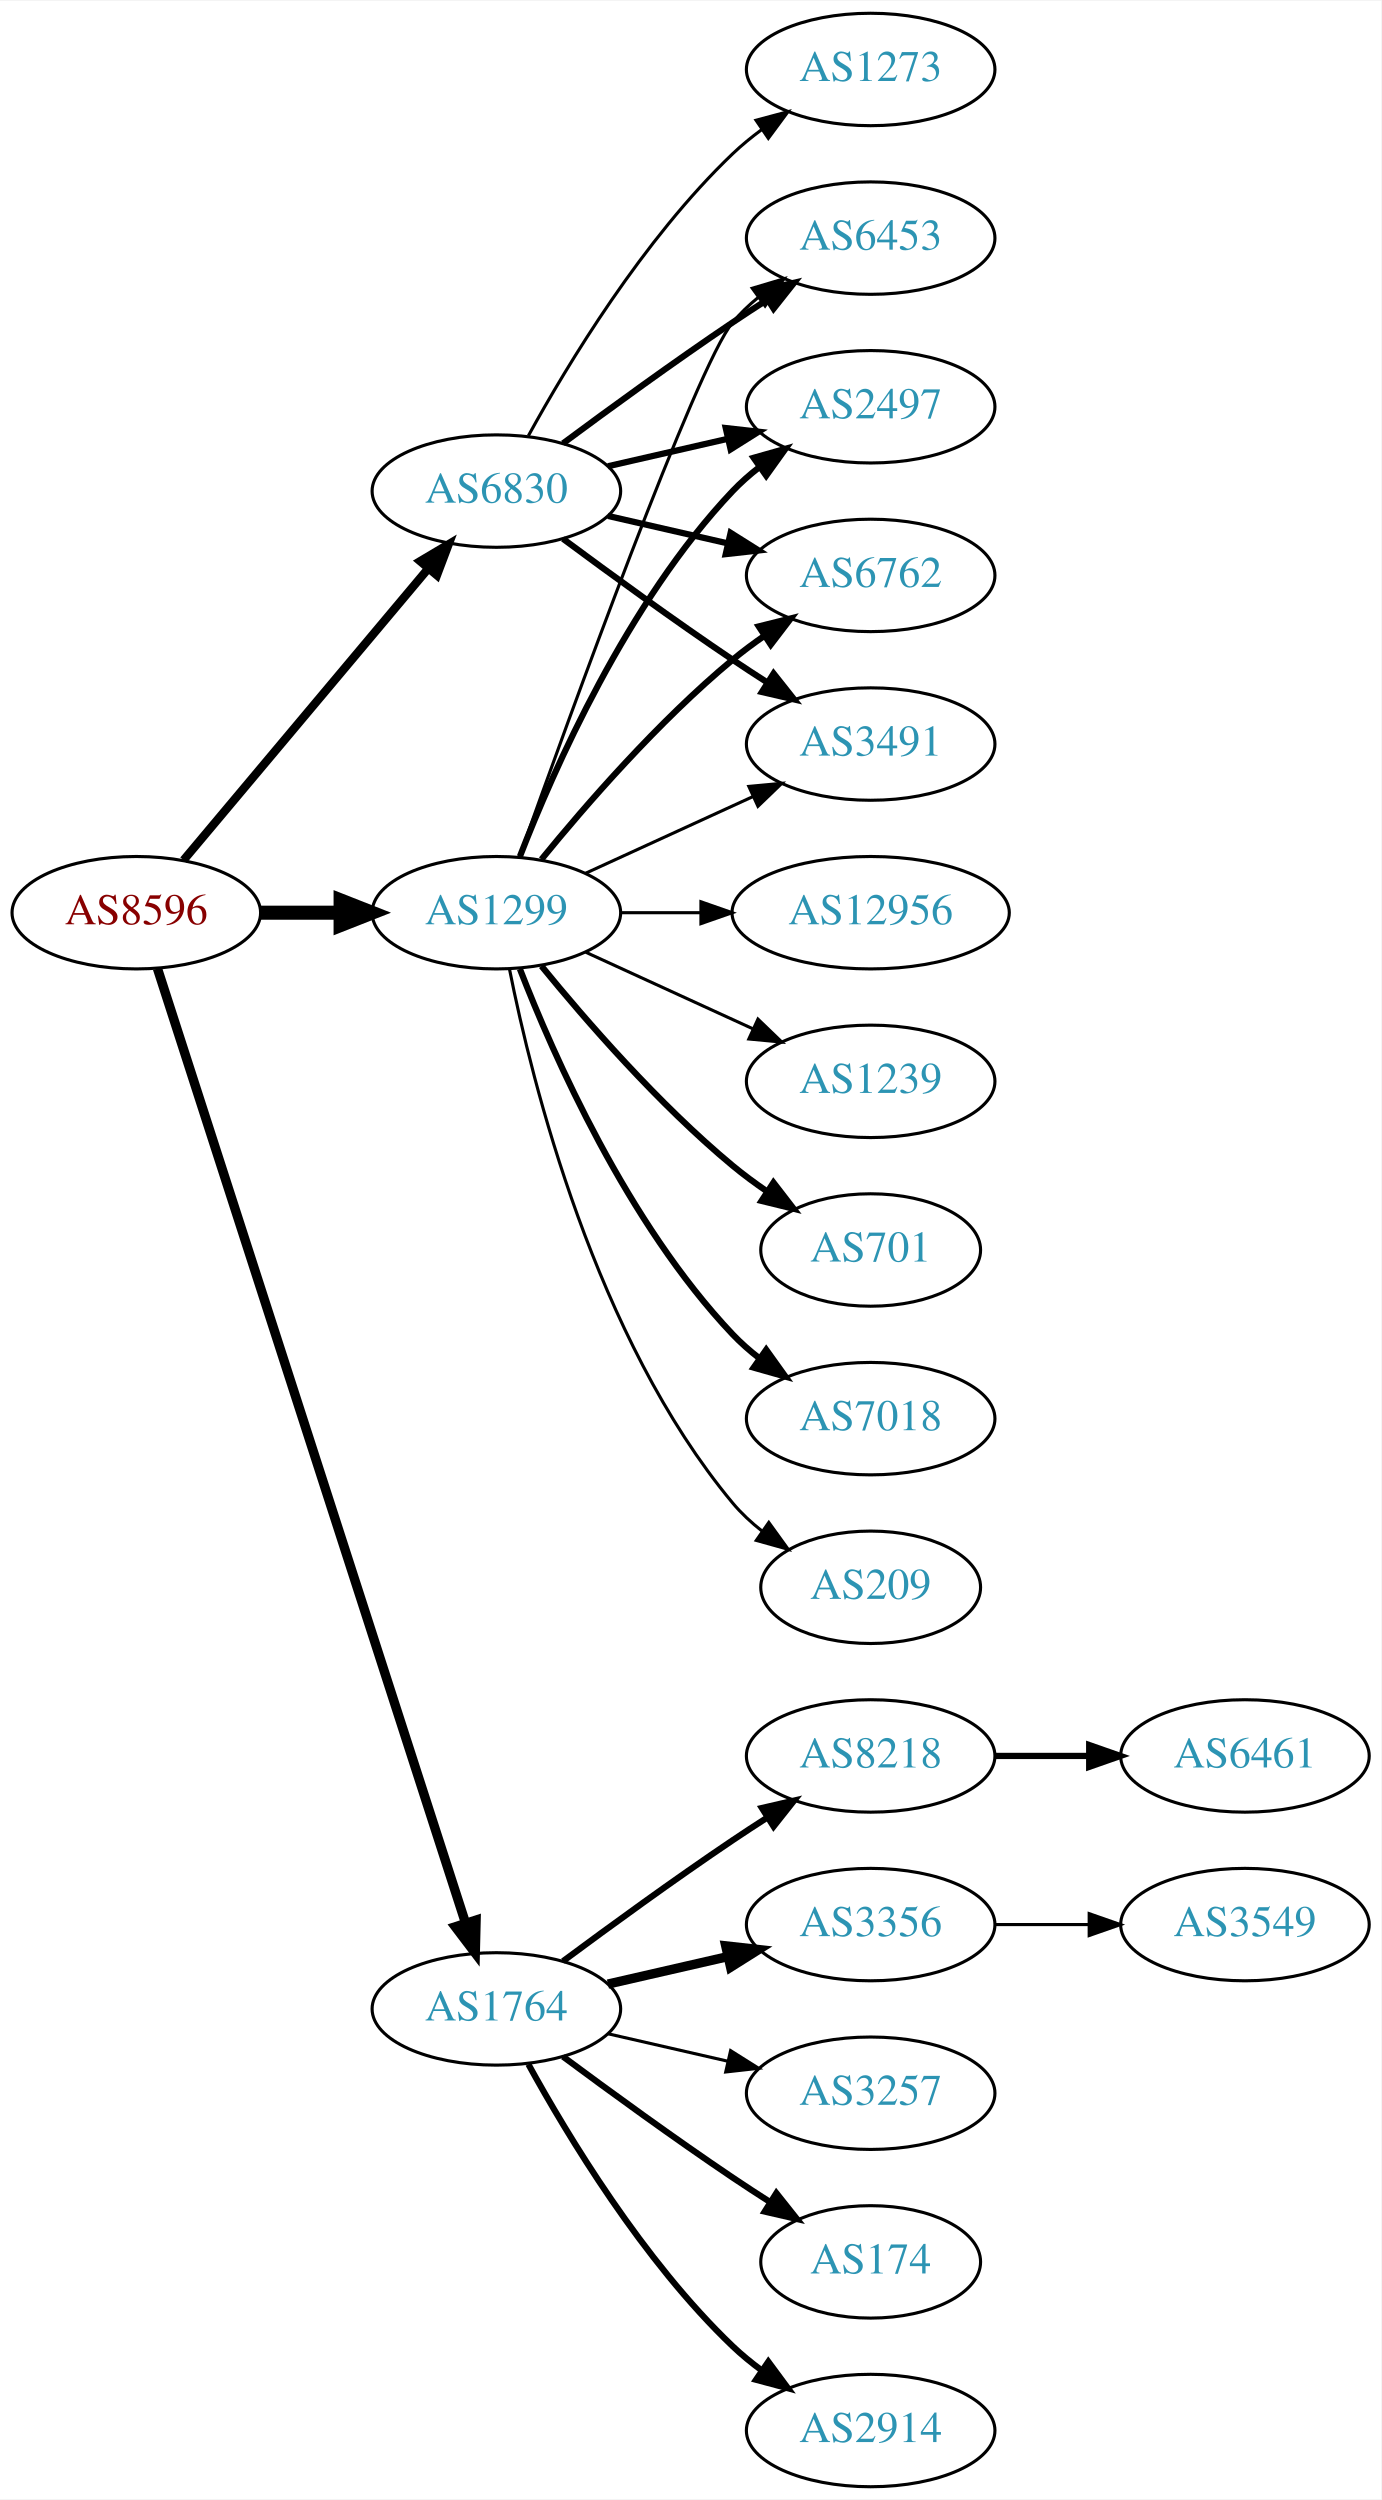
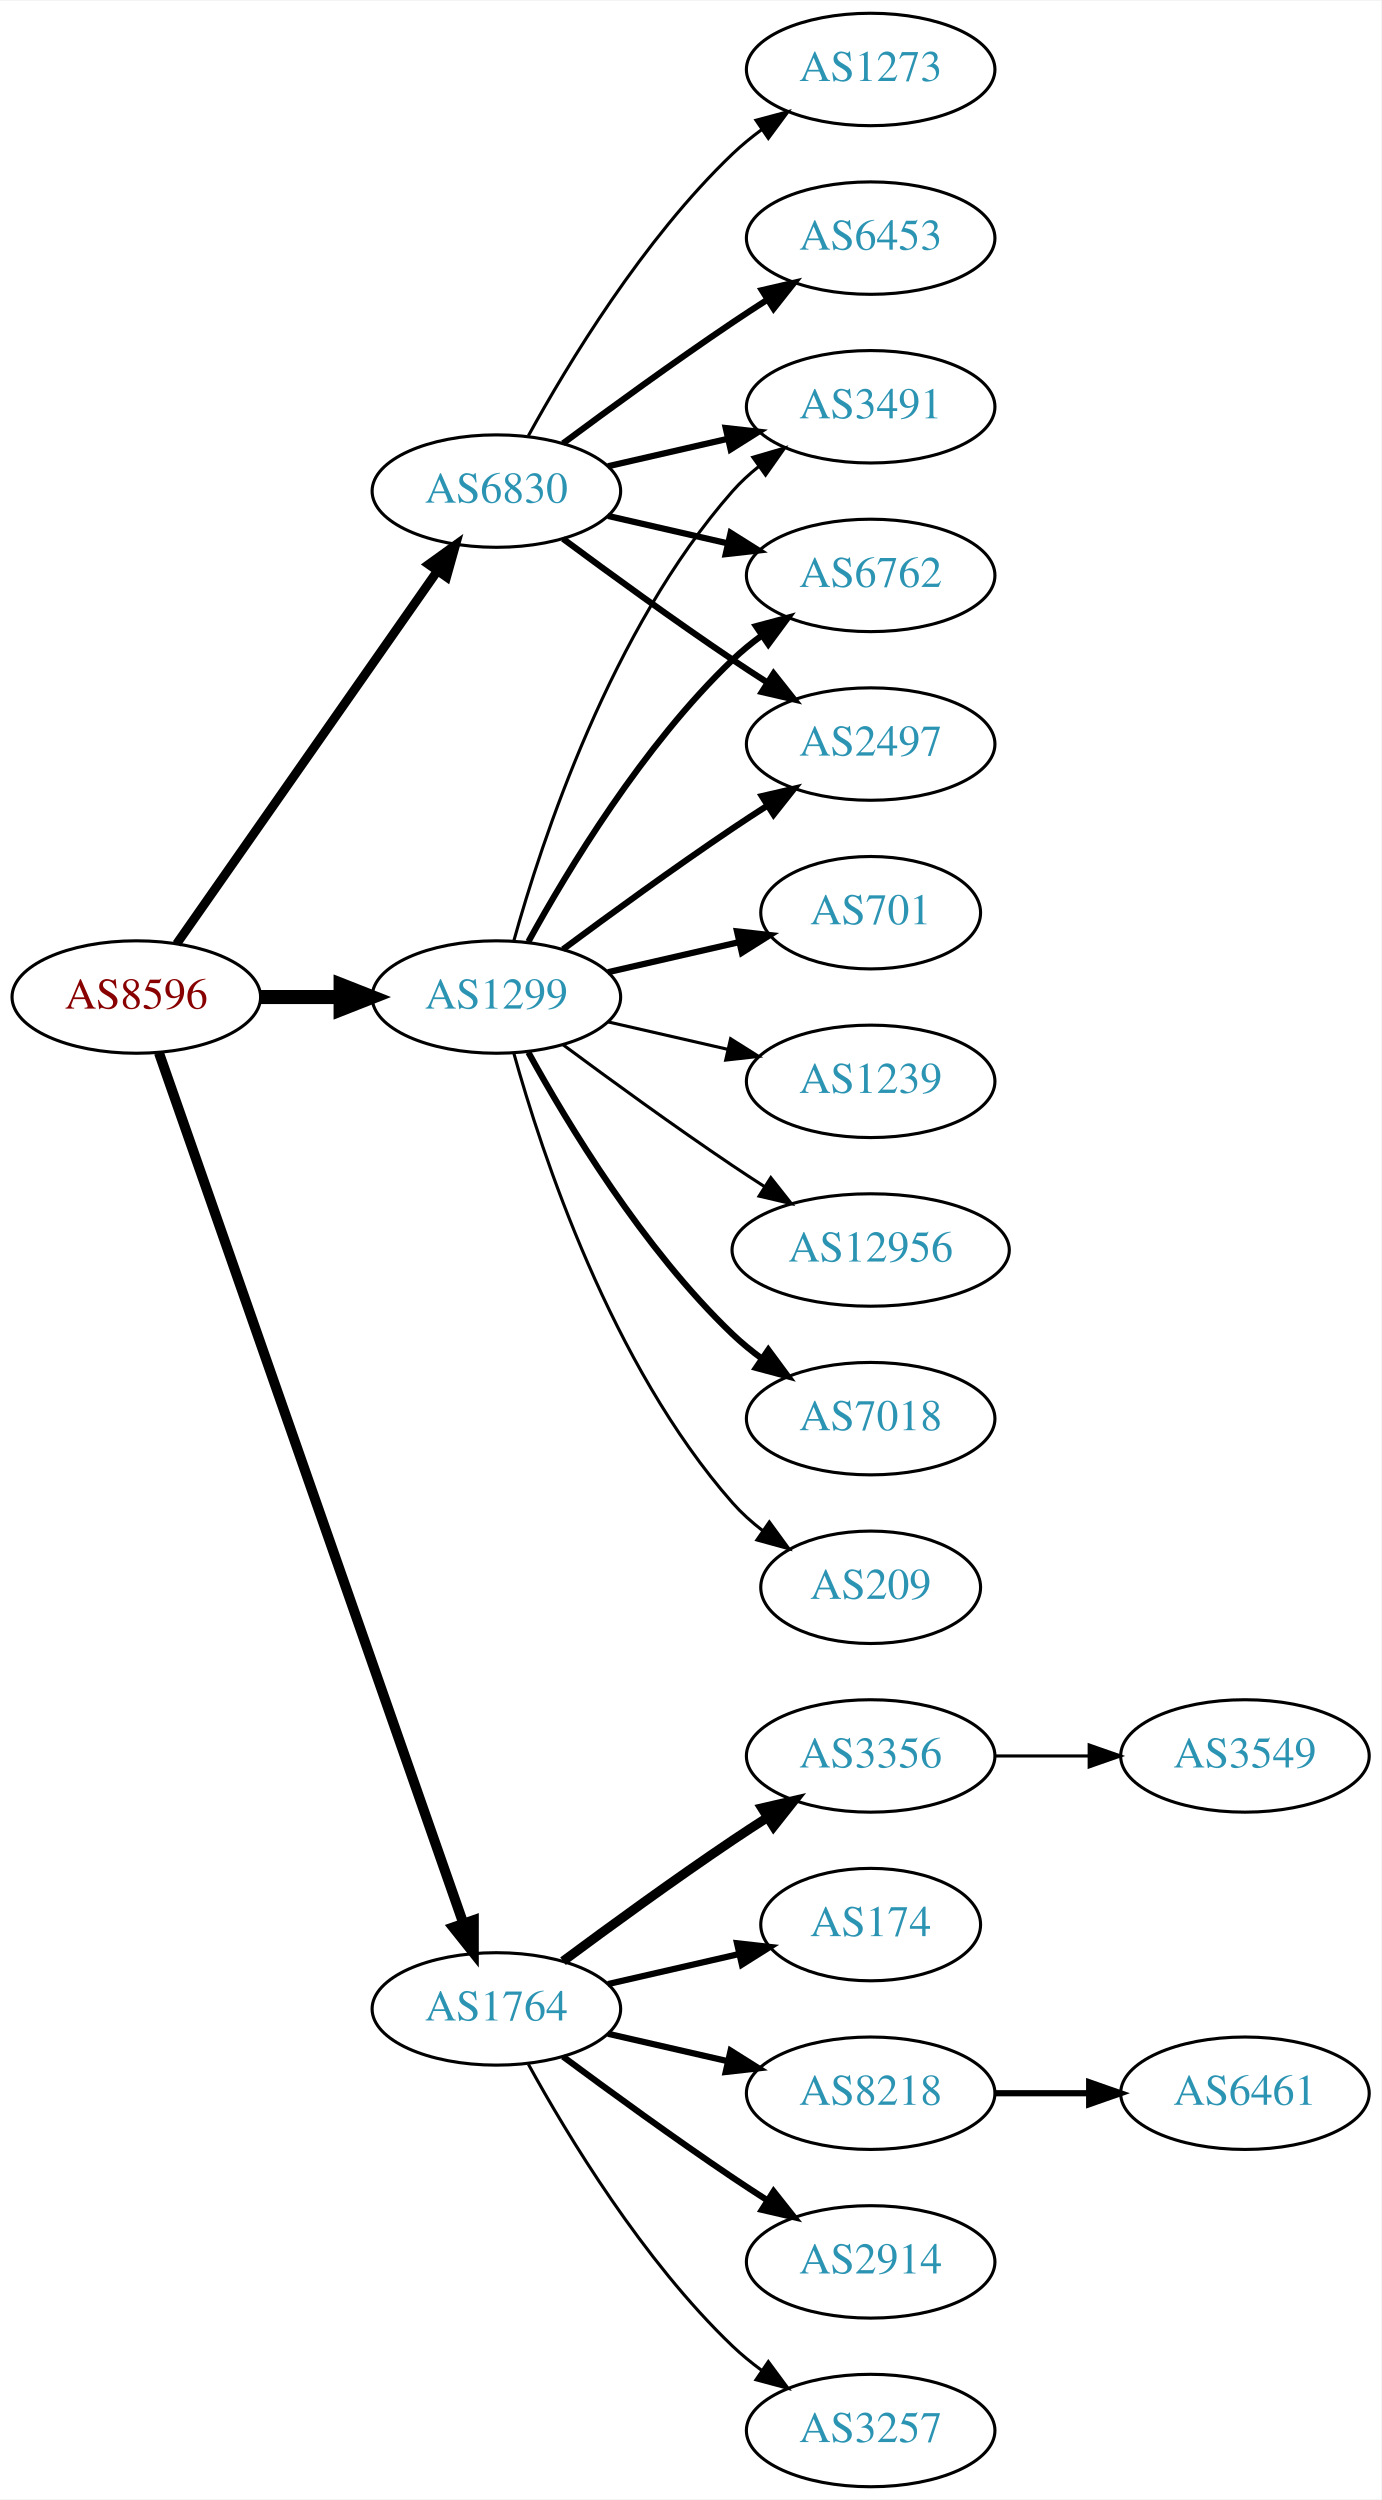
<svg xmlns="http://www.w3.org/2000/svg" xmlns:xlink="http://www.w3.org/1999/xlink" width="442pt" height="800pt" viewBox="0.00 0.00 442.27 800.00">
  <g id="graph0" class="graph" transform="scale(1 1) rotate(0) translate(4 796)">
    <polygon fill="white" stroke="none" points="-4,4 -4,-796 438.271,-796 438.271,4 -4,4" />
    <g id="node1" class="node">
      <g id="a_node1">
        <a xlink:href="/asn/8596" xlink:title="AS8596 ~ hotze.com GmbH [AT]">
-           <ellipse fill="#ffffff" stroke="black" cx="39.647" cy="-504" rx="39.794" ry="18" />
-           <text text-anchor="middle" x="39.647" y="-500.3" font-family="Times,serif" font-size="14.00" fill="#880000">AS8596</text>
+           <ellipse fill="#ffffff" stroke="black" cx="39.647" cy="-477" rx="39.794" ry="18" />
+           <text text-anchor="middle" x="39.647" y="-473.3" font-family="Times,serif" font-size="14.00" fill="#880000">AS8596</text>
        </a>
      </g>
    </g>
    <g id="node2" class="node">
      <g id="a_node2">
        <a xlink:href="/asn/1299" xlink:title="AS1299 ~ Telia Carrier [EU]">
-           <ellipse fill="#ffffff" stroke="black" cx="154.939" cy="-504" rx="39.794" ry="18" />
-           <text text-anchor="middle" x="154.939" y="-500.3" font-family="Times,serif" font-size="14.00" fill="#2c94b3">AS1299</text>
+           <ellipse fill="#ffffff" stroke="black" cx="154.939" cy="-477" rx="39.794" ry="18" />
+           <text text-anchor="middle" x="154.939" y="-473.3" font-family="Times,serif" font-size="14.00" fill="#2c94b3">AS1299</text>
        </a>
      </g>
    </g>
    <g id="edge1" class="edge">
-       <path fill="none" stroke="black" stroke-width="4.5" d="M79.319,-504C87.522,-504 96.286,-504 104.818,-504" />
-       <polygon fill="black" stroke="black" stroke-width="4.5" points="105.057,-507.938 115.057,-504 105.057,-500.063 105.057,-507.938" />
+       <path fill="none" stroke="black" stroke-width="4.5" d="M79.319,-477C87.522,-477 96.286,-477 104.818,-477" />
+       <polygon fill="black" stroke="black" stroke-width="4.5" points="105.057,-480.938 115.057,-477 105.057,-473.063 105.057,-480.938" />
    </g>
    <g id="node3" class="node">
      <g id="a_node3">
        <a xlink:href="/asn/1764" xlink:title="AS1764 ~ NEXTLAYER-AS [AT]">
          <ellipse fill="#ffffff" stroke="black" cx="154.939" cy="-153" rx="39.794" ry="18" />
          <text text-anchor="middle" x="154.939" y="-149.3" font-family="Times,serif" font-size="14.00" fill="#2c94b3">AS1764</text>
        </a>
      </g>
    </g>
    <g id="edge2" class="edge">
-       <path fill="none" stroke="black" stroke-width="3" d="M46.42,-486.111C64.906,-428.84 122.721,-249.721 145.032,-180.597" />
-       <polygon fill="black" stroke="black" stroke-width="3" points="148.436,-181.444 148.177,-170.853 141.775,-179.294 148.436,-181.444" />
+       <path fill="none" stroke="black" stroke-width="3.214" d="M46.899,-459.119C65.701,-405.349 121.815,-244.871 144.383,-180.33" />
+       <polygon fill="black" stroke="black" stroke-width="3.214" points="147.709,-181.421 147.706,-170.826 141.102,-179.11 147.709,-181.421" />
    </g>
    <g id="node4" class="node">
      <g id="a_node4">
        <a xlink:href="/asn/6830" xlink:title="AS6830 ~ LGI-UPC [AT]">
          <ellipse fill="#ffffff" stroke="black" cx="154.939" cy="-639" rx="39.794" ry="18" />
          <text text-anchor="middle" x="154.939" y="-635.3" font-family="Times,serif" font-size="14.00" fill="#2c94b3">AS6830</text>
        </a>
      </g>
    </g>
    <g id="edge3" class="edge">
-       <path fill="none" stroke="black" stroke-width="2.7" d="M54.766,-520.825C74.441,-544.269 110.245,-586.934 133.023,-614.076" />
-       <polygon fill="black" stroke="black" stroke-width="2.7" points="130.533,-616.553 139.642,-621.963 135.895,-612.053 130.533,-616.553" />
+       <path fill="none" stroke="black" stroke-width="2.893" d="M52.557,-494.031C72.478,-522.517 112.668,-579.985 136.018,-613.374" />
+       <polygon fill="black" stroke="black" stroke-width="2.893" points="133.249,-615.521 141.848,-621.71 138.985,-611.509 133.249,-615.521" />
    </g>
    <g id="node5" class="node">
      <g id="a_node5">
        <a xlink:href="/asn/3491" xlink:title="AS3491 ~ PCCW Global, Inc. [US]">
-           <ellipse fill="#ffffff" stroke="black" cx="274.782" cy="-558" rx="39.794" ry="18" />
-           <text text-anchor="middle" x="274.782" y="-554.3" font-family="Times,serif" font-size="14.00" fill="#2c94b3">AS3491</text>
+           <ellipse fill="#ffffff" stroke="black" cx="274.782" cy="-666" rx="39.794" ry="18" />
+           <text text-anchor="middle" x="274.782" y="-662.3" font-family="Times,serif" font-size="14.00" fill="#2c94b3">AS3491</text>
        </a>
      </g>
    </g>
    <g id="edge4" class="edge">
-       <path fill="none" stroke="black" d="M183.568,-516.661C199.525,-523.973 219.796,-533.261 237.079,-541.181" />
-       <polygon fill="black" stroke="black" points="235.777,-544.435 246.326,-545.419 238.693,-538.071 235.777,-544.435" />
+       <path fill="none" stroke="black" d="M160.512,-494.946C169.418,-526.995 191.702,-594.842 230.586,-639 233.07,-641.821 235.92,-644.449 238.945,-646.871" />
+       <polygon fill="black" stroke="black" points="237.063,-649.828 247.234,-652.791 241.131,-644.131 237.063,-649.828" />
    </g>
    <g id="node6" class="node">
      <g id="a_node6">
-         <a xlink:href="/asn/12956" xlink:title="AS12956 ~ TELXIUS [ES]">
-           <ellipse fill="#ffffff" stroke="black" cx="274.782" cy="-504" rx="44.393" ry="18" />
-           <text text-anchor="middle" x="274.782" y="-500.3" font-family="Times,serif" font-size="14.00" fill="#2c94b3">AS12956</text>
+         <a xlink:href="/asn/701" xlink:title="AS701 ~ UUNET [US]">
+           <ellipse fill="#ffffff" stroke="black" cx="274.782" cy="-504" rx="35.194" ry="18" />
+           <text text-anchor="middle" x="274.782" y="-500.3" font-family="Times,serif" font-size="14.00" fill="#2c94b3">AS701</text>
        </a>
      </g>
    </g>
    <g id="edge5" class="edge">
-       <path fill="none" stroke="black" d="M194.852,-504C202.955,-504 211.63,-504 220.156,-504" />
-       <polygon fill="black" stroke="black" points="220.434,-507.5 230.434,-504 220.434,-500.5 220.434,-507.5" />
+       <path fill="none" stroke="black" stroke-width="2" d="M190.659,-484.955C203.751,-487.955 218.773,-491.396 232.414,-494.522" />
+       <polygon fill="black" stroke="black" stroke-width="2" points="231.992,-498.016 242.521,-496.838 233.556,-491.193 231.992,-498.016" />
    </g>
    <g id="node7" class="node">
      <g id="a_node7">
        <a xlink:href="/asn/1239" xlink:title="AS1239 ~ Sprint [US]">
          <ellipse fill="#ffffff" stroke="black" cx="274.782" cy="-450" rx="39.794" ry="18" />
          <text text-anchor="middle" x="274.782" y="-446.3" font-family="Times,serif" font-size="14.00" fill="#2c94b3">AS1239</text>
        </a>
      </g>
    </g>
    <g id="edge6" class="edge">
-       <path fill="none" stroke="black" d="M183.568,-491.339C199.525,-484.027 219.796,-474.739 237.079,-466.819" />
-       <polygon fill="black" stroke="black" points="238.693,-469.929 246.326,-462.581 235.777,-463.565 238.693,-469.929" />
+       <path fill="none" stroke="black" d="M190.659,-469.045C202.659,-466.296 216.28,-463.175 228.972,-460.267" />
+       <polygon fill="black" stroke="black" points="229.938,-463.636 238.904,-457.991 228.375,-456.813 229.938,-463.636" />
    </g>
    <g id="node8" class="node">
      <g id="a_node8">
+         <a xlink:href="/asn/12956" xlink:title="AS12956 ~ TELXIUS [ES]">
+           <ellipse fill="#ffffff" stroke="black" cx="274.782" cy="-396" rx="44.393" ry="18" />
+           <text text-anchor="middle" x="274.782" y="-392.3" font-family="Times,serif" font-size="14.00" fill="#2c94b3">AS12956</text>
+         </a>
+       </g>
+     </g>
+     <g id="edge7" class="edge">
+       <path fill="none" stroke="black" d="M176.27,-461.723C191.132,-450.696 211.877,-435.593 230.586,-423 233.876,-420.785 237.339,-418.518 240.813,-416.285" />
+       <polygon fill="black" stroke="black" points="242.81,-419.163 249.38,-410.852 239.061,-413.252 242.81,-419.163" />
+     </g>
+     <g id="node9" class="node">
+       <g id="a_node9">
+         <a xlink:href="/asn/6762" xlink:title="AS6762 ~ TELECOM ITALIA SPARKLE S.p.A. [IT]">
+           <ellipse fill="#ffffff" stroke="black" cx="274.782" cy="-612" rx="39.794" ry="18" />
+           <text text-anchor="middle" x="274.782" y="-608.3" font-family="Times,serif" font-size="14.00" fill="#2c94b3">AS6762</text>
+         </a>
+       </g>
+     </g>
+     <g id="edge8" class="edge">
+       <path fill="none" stroke="black" stroke-width="2" d="M165.181,-494.713C177.726,-517.561 201.903,-557.611 230.586,-585 233.454,-587.739 236.643,-590.347 239.952,-592.785" />
+       <polygon fill="black" stroke="black" stroke-width="2" points="238.076,-595.742 248.311,-598.477 242.015,-589.956 238.076,-595.742" />
+     </g>
+     <g id="node10" class="node">
+       <g id="a_node10">
+         <a xlink:href="/asn/2497" xlink:title="AS2497 ~ Internet Initiative Japan Inc. [JP]">
+           <ellipse fill="#ffffff" stroke="black" cx="274.782" cy="-558" rx="39.794" ry="18" />
+           <text text-anchor="middle" x="274.782" y="-554.3" font-family="Times,serif" font-size="14.00" fill="#2c94b3">AS2497</text>
+         </a>
+       </g>
+     </g>
+     <g id="edge9" class="edge">
+       <path fill="none" stroke="black" stroke-width="2" d="M176.27,-492.277C191.132,-503.304 211.877,-518.407 230.586,-531 234.135,-533.389 237.885,-535.839 241.634,-538.242" />
+       <polygon fill="black" stroke="black" stroke-width="2" points="239.96,-541.325 250.282,-543.712 243.702,-535.409 239.96,-541.325" />
+     </g>
+     <g id="node11" class="node">
+       <g id="a_node11">
+         <a xlink:href="/asn/7018" xlink:title="AS7018 ~ AT&amp;T Services, Inc. [US]">
+           <ellipse fill="#ffffff" stroke="black" cx="274.782" cy="-342" rx="39.794" ry="18" />
+           <text text-anchor="middle" x="274.782" y="-338.3" font-family="Times,serif" font-size="14.00" fill="#2c94b3">AS7018</text>
+         </a>
+       </g>
+     </g>
+     <g id="edge10" class="edge">
+       <path fill="none" stroke="black" stroke-width="2" d="M165.181,-459.287C177.726,-436.439 201.903,-396.389 230.586,-369 233.454,-366.261 236.643,-363.653 239.952,-361.215" />
+       <polygon fill="black" stroke="black" stroke-width="2" points="242.015,-364.044 248.311,-355.523 238.076,-358.258 242.015,-364.044" />
+     </g>
+     <g id="node12" class="node">
+       <g id="a_node12">
+         <a xlink:href="/asn/209" xlink:title="AS209 ~ CenturyLink Communications, LLC [US]">
+           <ellipse fill="#ffffff" stroke="black" cx="274.782" cy="-288" rx="35.194" ry="18" />
+           <text text-anchor="middle" x="274.782" y="-284.3" font-family="Times,serif" font-size="14.00" fill="#2c94b3">AS209</text>
+         </a>
+       </g>
+     </g>
+     <g id="edge11" class="edge">
+       <path fill="none" stroke="black" d="M160.512,-459.054C169.418,-427.005 191.702,-359.158 230.586,-315 233.413,-311.789 236.714,-308.828 240.209,-306.136" />
+       <polygon fill="black" stroke="black" points="242.343,-308.916 248.585,-300.355 238.367,-303.155 242.343,-308.916" />
+     </g>
+     <g id="node13" class="node">
+       <g id="a_node13">
+         <a xlink:href="/asn/3356" xlink:title="AS3356 ~ Level 3 Parent, LLC [US]">
+           <ellipse fill="#ffffff" stroke="black" cx="274.782" cy="-234" rx="39.794" ry="18" />
+           <text text-anchor="middle" x="274.782" y="-230.3" font-family="Times,serif" font-size="14.00" fill="#2c94b3">AS3356</text>
+         </a>
+       </g>
+     </g>
+     <g id="edge12" class="edge">
+       <path fill="none" stroke="black" stroke-width="3" d="M176.27,-168.277C191.132,-179.304 211.877,-194.407 230.586,-207 234.135,-209.389 237.885,-211.839 241.634,-214.242" />
+       <polygon fill="black" stroke="black" stroke-width="3" points="239.96,-217.325 250.282,-219.712 243.702,-211.409 239.96,-217.325" />
+     </g>
+     <g id="node14" class="node">
+       <g id="a_node14">
+         <a xlink:href="/asn/174" xlink:title="AS174 ~ Cogent Communications [US]">
+           <ellipse fill="#ffffff" stroke="black" cx="274.782" cy="-180" rx="35.194" ry="18" />
+           <text text-anchor="middle" x="274.782" y="-176.3" font-family="Times,serif" font-size="14.00" fill="#2c94b3">AS174</text>
+         </a>
+       </g>
+     </g>
+     <g id="edge13" class="edge">
+       <path fill="none" stroke="black" stroke-width="2" d="M190.659,-160.955C203.751,-163.955 218.773,-167.396 232.414,-170.522" />
+       <polygon fill="black" stroke="black" stroke-width="2" points="231.992,-174.016 242.521,-172.838 233.556,-167.193 231.992,-174.016" />
+     </g>
+     <g id="node15" class="node">
+       <g id="a_node15">
+         <a xlink:href="/asn/8218" xlink:title="AS8218 ~ legacy Neotelecoms [FR]">
+           <ellipse fill="#ffffff" stroke="black" cx="274.782" cy="-126" rx="39.794" ry="18" />
+           <text text-anchor="middle" x="274.782" y="-122.3" font-family="Times,serif" font-size="14.00" fill="#2c94b3">AS8218</text>
+         </a>
+       </g>
+     </g>
+     <g id="edge14" class="edge">
+       <path fill="none" stroke="black" stroke-width="2" d="M190.659,-145.045C202.659,-142.296 216.28,-139.175 228.972,-136.267" />
+       <polygon fill="black" stroke="black" stroke-width="2" points="229.938,-139.636 238.904,-133.991 228.375,-132.813 229.938,-139.636" />
+     </g>
+     <g id="node16" class="node">
+       <g id="a_node16">
+         <a xlink:href="/asn/2914" xlink:title="AS2914 ~ NTT America, Inc. [US]">
+           <ellipse fill="#ffffff" stroke="black" cx="274.782" cy="-72" rx="39.794" ry="18" />
+           <text text-anchor="middle" x="274.782" y="-68.3" font-family="Times,serif" font-size="14.00" fill="#2c94b3">AS2914</text>
+         </a>
+       </g>
+     </g>
+     <g id="edge15" class="edge">
+       <path fill="none" stroke="black" stroke-width="2" d="M176.27,-137.723C191.132,-126.696 211.877,-111.593 230.586,-99 234.135,-96.611 237.885,-94.161 241.634,-91.758" />
+       <polygon fill="black" stroke="black" stroke-width="2" points="243.702,-94.591 250.282,-86.288 239.96,-88.675 243.702,-94.591" />
+     </g>
+     <g id="node17" class="node">
+       <g id="a_node17">
+         <a xlink:href="/asn/3257" xlink:title="AS3257 ~ GTT [DE]">
+           <ellipse fill="#ffffff" stroke="black" cx="274.782" cy="-18" rx="39.794" ry="18" />
+           <text text-anchor="middle" x="274.782" y="-14.3" font-family="Times,serif" font-size="14.00" fill="#2c94b3">AS3257</text>
+         </a>
+       </g>
+     </g>
+     <g id="edge16" class="edge">
+       <path fill="none" stroke="black" d="M165.181,-135.287C177.726,-112.439 201.903,-72.389 230.586,-45 233.454,-42.261 236.643,-39.653 239.952,-37.215" />
+       <polygon fill="black" stroke="black" points="242.015,-40.044 248.311,-31.523 238.076,-34.258 242.015,-40.044" />
+     </g>
+     <g id="edge22" class="edge">
+       <path fill="none" stroke="black" stroke-width="2" d="M190.659,-646.955C202.659,-649.704 216.28,-652.825 228.972,-655.733" />
+       <polygon fill="black" stroke="black" stroke-width="2" points="228.375,-659.187 238.904,-658.009 229.938,-652.364 228.375,-659.187" />
+     </g>
+     <g id="edge19" class="edge">
+       <path fill="none" stroke="black" stroke-width="2" d="M190.659,-631.045C202.659,-628.296 216.28,-625.175 228.972,-622.267" />
+       <polygon fill="black" stroke="black" stroke-width="2" points="229.938,-625.636 238.904,-619.991 228.375,-618.813 229.938,-625.636" />
+     </g>
+     <g id="edge20" class="edge">
+       <path fill="none" stroke="black" stroke-width="2" d="M176.27,-623.723C191.132,-612.696 211.877,-597.593 230.586,-585 234.135,-582.611 237.885,-580.161 241.634,-577.758" />
+       <polygon fill="black" stroke="black" stroke-width="2" points="243.702,-580.591 250.282,-572.288 239.96,-574.675 243.702,-580.591" />
+     </g>
+     <g id="node20" class="node">
+       <g id="a_node20">
        <a xlink:href="/asn/6453" xlink:title="AS6453 ~ TATA COMMUNICATIONS (AMERICA) INC [US]">
          <ellipse fill="#ffffff" stroke="black" cx="274.782" cy="-720" rx="39.794" ry="18" />
          <text text-anchor="middle" x="274.782" y="-716.3" font-family="Times,serif" font-size="14.00" fill="#2c94b3">AS6453</text>
        </a>
      </g>
    </g>
-     <g id="edge7" class="edge">
-       <path fill="none" stroke="black" d="M162.27,-521.86C178.11,-566.267 219.019,-679.103 230.586,-693 232.99,-695.889 235.787,-698.563 238.779,-701.013" />
-       <polygon fill="black" stroke="black" points="236.868,-703.95 247.022,-706.973 240.969,-698.277 236.868,-703.95" />
-     </g>
-     <g id="node9" class="node">
-       <g id="a_node9">
-         <a xlink:href="/asn/2497" xlink:title="AS2497 ~ Internet Initiative Japan Inc. [JP]">
-           <ellipse fill="#ffffff" stroke="black" cx="274.782" cy="-666" rx="39.794" ry="18" />
-           <text text-anchor="middle" x="274.782" y="-662.3" font-family="Times,serif" font-size="14.00" fill="#2c94b3">AS2497</text>
-         </a>
-       </g>
-     </g>
-     <g id="edge8" class="edge">
-       <path fill="none" stroke="black" stroke-width="2" d="M162.463,-521.994C173.213,-549.728 196.87,-603.429 230.586,-639 233.172,-641.728 236.089,-644.294 239.157,-646.677" />
-       <polygon fill="black" stroke="black" stroke-width="2" points="237.312,-649.658 247.506,-652.543 241.336,-643.93 237.312,-649.658" />
-     </g>
-     <g id="node10" class="node">
-       <g id="a_node10">
-         <a xlink:href="/asn/701" xlink:title="AS701 ~ UUNET [US]">
-           <ellipse fill="#ffffff" stroke="black" cx="274.782" cy="-396" rx="35.194" ry="18" />
-           <text text-anchor="middle" x="274.782" y="-392.3" font-family="Times,serif" font-size="14.00" fill="#2c94b3">AS701</text>
-         </a>
-       </g>
-     </g>
-     <g id="edge9" class="edge">
-       <path fill="none" stroke="black" stroke-width="2" d="M169.358,-486.935C183.473,-469.625 206.888,-442.655 230.586,-423 234.049,-420.128 237.842,-417.331 241.696,-414.692" />
-       <polygon fill="black" stroke="black" stroke-width="2" points="243.658,-417.592 250.129,-409.203 239.839,-411.725 243.658,-417.592" />
-     </g>
-     <g id="node11" class="node">
-       <g id="a_node11">
-         <a xlink:href="/asn/6762" xlink:title="AS6762 ~ TELECOM ITALIA SPARKLE S.p.A. [IT]">
-           <ellipse fill="#ffffff" stroke="black" cx="274.782" cy="-612" rx="39.794" ry="18" />
-           <text text-anchor="middle" x="274.782" y="-608.3" font-family="Times,serif" font-size="14.00" fill="#2c94b3">AS6762</text>
-         </a>
-       </g>
-     </g>
-     <g id="edge10" class="edge">
-       <path fill="none" stroke="black" stroke-width="2" d="M169.358,-521.065C183.473,-538.375 206.888,-565.345 230.586,-585 233.802,-587.668 237.303,-590.27 240.873,-592.741" />
-       <polygon fill="black" stroke="black" stroke-width="2" points="238.951,-595.666 249.23,-598.236 242.797,-589.817 238.951,-595.666" />
-     </g>
-     <g id="node12" class="node">
-       <g id="a_node12">
-         <a xlink:href="/asn/7018" xlink:title="AS7018 ~ AT&amp;T Services, Inc. [US]">
-           <ellipse fill="#ffffff" stroke="black" cx="274.782" cy="-342" rx="39.794" ry="18" />
-           <text text-anchor="middle" x="274.782" y="-338.3" font-family="Times,serif" font-size="14.00" fill="#2c94b3">AS7018</text>
-         </a>
-       </g>
-     </g>
-     <g id="edge11" class="edge">
-       <path fill="none" stroke="black" stroke-width="2" d="M162.463,-486.006C173.213,-458.272 196.87,-404.571 230.586,-369 233.172,-366.272 236.089,-363.706 239.157,-361.323" />
-       <polygon fill="black" stroke="black" stroke-width="2" points="241.336,-364.07 247.506,-355.457 237.312,-358.342 241.336,-364.07" />
-     </g>
-     <g id="node13" class="node">
-       <g id="a_node13">
-         <a xlink:href="/asn/209" xlink:title="AS209 ~ CenturyLink Communications, LLC [US]">
-           <ellipse fill="#ffffff" stroke="black" cx="274.782" cy="-288" rx="35.194" ry="18" />
-           <text text-anchor="middle" x="274.782" y="-284.3" font-family="Times,serif" font-size="14.00" fill="#2c94b3">AS209</text>
-         </a>
-       </g>
-     </g>
-     <g id="edge12" class="edge">
-       <path fill="none" stroke="black" d="M159.138,-485.927C166.301,-449.859 186.576,-367.875 230.586,-315 233.323,-311.712 236.568,-308.702 240.031,-305.983" />
-       <polygon fill="black" stroke="black" points="242.168,-308.761 248.372,-300.173 238.166,-303.017 242.168,-308.761" />
-     </g>
-     <g id="node14" class="node">
-       <g id="a_node14">
-         <a xlink:href="/asn/8218" xlink:title="AS8218 ~ legacy Neotelecoms [FR]">
-           <ellipse fill="#ffffff" stroke="black" cx="274.782" cy="-234" rx="39.794" ry="18" />
-           <text text-anchor="middle" x="274.782" y="-230.3" font-family="Times,serif" font-size="14.00" fill="#2c94b3">AS8218</text>
-         </a>
-       </g>
-     </g>
-     <g id="edge13" class="edge">
-       <path fill="none" stroke="black" stroke-width="2" d="M176.27,-168.277C191.132,-179.304 211.877,-194.407 230.586,-207 234.135,-209.389 237.885,-211.839 241.634,-214.242" />
-       <polygon fill="black" stroke="black" stroke-width="2" points="239.96,-217.325 250.282,-219.712 243.702,-211.409 239.96,-217.325" />
-     </g>
-     <g id="node15" class="node">
-       <g id="a_node15">
-         <a xlink:href="/asn/3356" xlink:title="AS3356 ~ Level 3 Parent, LLC [US]">
-           <ellipse fill="#ffffff" stroke="black" cx="274.782" cy="-180" rx="39.794" ry="18" />
-           <text text-anchor="middle" x="274.782" y="-176.3" font-family="Times,serif" font-size="14.00" fill="#2c94b3">AS3356</text>
-         </a>
-       </g>
-     </g>
-     <g id="edge14" class="edge">
-       <path fill="none" stroke="black" stroke-width="3" d="M190.659,-160.955C202.659,-163.704 216.28,-166.825 228.972,-169.733" />
-       <polygon fill="black" stroke="black" stroke-width="3" points="228.375,-173.187 238.904,-172.009 229.938,-166.364 228.375,-173.187" />
-     </g>
-     <g id="node16" class="node">
-       <g id="a_node16">
-         <a xlink:href="/asn/3257" xlink:title="AS3257 ~ GTT [DE]">
-           <ellipse fill="#ffffff" stroke="black" cx="274.782" cy="-126" rx="39.794" ry="18" />
-           <text text-anchor="middle" x="274.782" y="-122.3" font-family="Times,serif" font-size="14.00" fill="#2c94b3">AS3257</text>
-         </a>
-       </g>
-     </g>
-     <g id="edge15" class="edge">
-       <path fill="none" stroke="black" d="M190.659,-145.045C202.659,-142.296 216.28,-139.175 228.972,-136.267" />
-       <polygon fill="black" stroke="black" points="229.938,-139.636 238.904,-133.991 228.375,-132.813 229.938,-139.636" />
-     </g>
-     <g id="node17" class="node">
-       <g id="a_node17">
-         <a xlink:href="/asn/174" xlink:title="AS174 ~ Cogent Communications [US]">
-           <ellipse fill="#ffffff" stroke="black" cx="274.782" cy="-72" rx="35.194" ry="18" />
-           <text text-anchor="middle" x="274.782" y="-68.3" font-family="Times,serif" font-size="14.00" fill="#2c94b3">AS174</text>
-         </a>
-       </g>
-     </g>
-     <g id="edge16" class="edge">
-       <path fill="none" stroke="black" stroke-width="2" d="M176.27,-137.723C191.132,-126.696 211.877,-111.593 230.586,-99 234.403,-96.43 238.453,-93.79 242.484,-91.214" />
-       <polygon fill="black" stroke="black" stroke-width="2" points="244.588,-94.025 251.178,-85.729 240.853,-88.105 244.588,-94.025" />
-     </g>
-     <g id="node18" class="node">
-       <g id="a_node18">
-         <a xlink:href="/asn/2914" xlink:title="AS2914 ~ NTT America, Inc. [US]">
-           <ellipse fill="#ffffff" stroke="black" cx="274.782" cy="-18" rx="39.794" ry="18" />
-           <text text-anchor="middle" x="274.782" y="-14.3" font-family="Times,serif" font-size="14.00" fill="#2c94b3">AS2914</text>
-         </a>
-       </g>
-     </g>
-     <g id="edge17" class="edge">
-       <path fill="none" stroke="black" stroke-width="2" d="M165.181,-135.287C177.726,-112.439 201.903,-72.389 230.586,-45 233.454,-42.261 236.643,-39.653 239.952,-37.215" />
-       <polygon fill="black" stroke="black" stroke-width="2" points="242.015,-40.044 248.311,-31.523 238.076,-34.258 242.015,-40.044" />
-     </g>
    <g id="edge21" class="edge">
-       <path fill="none" stroke="black" stroke-width="2" d="M176.27,-623.723C191.132,-612.696 211.877,-597.593 230.586,-585 234.135,-582.611 237.885,-580.161 241.634,-577.758" />
-       <polygon fill="black" stroke="black" stroke-width="2" points="243.702,-580.591 250.282,-572.288 239.96,-574.675 243.702,-580.591" />
-     </g>
-     <g id="edge20" class="edge">
      <path fill="none" stroke="black" stroke-width="2" d="M176.27,-654.277C191.132,-665.304 211.877,-680.407 230.586,-693 234.135,-695.389 237.885,-697.839 241.634,-700.242" />
      <polygon fill="black" stroke="black" stroke-width="2" points="239.96,-703.325 250.282,-705.712 243.702,-697.409 239.96,-703.325" />
-     </g>
-     <g id="edge23" class="edge">
-       <path fill="none" stroke="black" stroke-width="2" d="M190.659,-646.955C202.659,-649.704 216.28,-652.825 228.972,-655.733" />
-       <polygon fill="black" stroke="black" stroke-width="2" points="228.375,-659.187 238.904,-658.009 229.938,-652.364 228.375,-659.187" />
-     </g>
-     <g id="edge22" class="edge">
-       <path fill="none" stroke="black" stroke-width="2" d="M190.659,-631.045C202.659,-628.296 216.28,-625.175 228.972,-622.267" />
-       <polygon fill="black" stroke="black" stroke-width="2" points="229.938,-625.636 238.904,-619.991 228.375,-618.813 229.938,-625.636" />
    </g>
    <g id="node21" class="node">
      <g id="a_node21">
        <a xlink:href="/asn/1273" xlink:title="AS1273 ~ Vodafone Group PLC [EU]">
          <ellipse fill="#ffffff" stroke="black" cx="274.782" cy="-774" rx="39.794" ry="18" />
          <text text-anchor="middle" x="274.782" y="-770.3" font-family="Times,serif" font-size="14.00" fill="#2c94b3">AS1273</text>
        </a>
      </g>
    </g>
-     <g id="edge24" class="edge">
+     <g id="edge23" class="edge">
      <path fill="none" stroke="black" d="M165.181,-656.713C177.726,-679.561 201.903,-719.611 230.586,-747 233.454,-749.739 236.643,-752.347 239.952,-754.785" />
      <polygon fill="black" stroke="black" points="238.076,-757.742 248.311,-760.477 242.015,-751.956 238.076,-757.742" />
+     </g>
+     <g id="node18" class="node">
+       <g id="a_node18">
+         <a xlink:href="/asn/3549" xlink:title="AS3549 ~ Level 3 Parent, LLC [US]">
+           <ellipse fill="#ffffff" stroke="black" cx="394.625" cy="-234" rx="39.794" ry="18" />
+           <text text-anchor="middle" x="394.625" y="-230.3" font-family="Times,serif" font-size="14.00" fill="#2c94b3">AS3549</text>
+         </a>
+       </g>
+     </g>
+     <g id="edge17" class="edge">
+       <path fill="none" stroke="black" d="M314.695,-234C324.248,-234 334.598,-234 344.56,-234" />
+       <polygon fill="black" stroke="black" points="344.753,-237.5 354.753,-234 344.753,-230.5 344.753,-237.5" />
    </g>
    <g id="node19" class="node">
      <g id="a_node19">
        <a xlink:href="/asn/6461" xlink:title="AS6461 ~ Zayo Bandwidth [US]">
-           <ellipse fill="#ffffff" stroke="black" cx="394.625" cy="-234" rx="39.794" ry="18" />
-           <text text-anchor="middle" x="394.625" y="-230.3" font-family="Times,serif" font-size="14.00" fill="#2c94b3">AS6461</text>
+           <ellipse fill="#ffffff" stroke="black" cx="394.625" cy="-126" rx="39.794" ry="18" />
+           <text text-anchor="middle" x="394.625" y="-122.3" font-family="Times,serif" font-size="14.00" fill="#2c94b3">AS6461</text>
        </a>
      </g>
    </g>
    <g id="edge18" class="edge">
-       <path fill="none" stroke="black" stroke-width="2" d="M314.695,-234C324.248,-234 334.598,-234 344.56,-234" />
-       <polygon fill="black" stroke="black" stroke-width="2" points="344.753,-237.5 354.753,-234 344.753,-230.5 344.753,-237.5" />
-     </g>
-     <g id="node20" class="node">
-       <g id="a_node20">
-         <a xlink:href="/asn/3549" xlink:title="AS3549 ~ Level 3 Parent, LLC [US]">
-           <ellipse fill="#ffffff" stroke="black" cx="394.625" cy="-180" rx="39.794" ry="18" />
-           <text text-anchor="middle" x="394.625" y="-176.3" font-family="Times,serif" font-size="14.00" fill="#2c94b3">AS3549</text>
-         </a>
-       </g>
-     </g>
-     <g id="edge19" class="edge">
-       <path fill="none" stroke="black" d="M314.695,-180C324.248,-180 334.598,-180 344.56,-180" />
-       <polygon fill="black" stroke="black" points="344.753,-183.5 354.753,-180 344.753,-176.5 344.753,-183.5" />
+       <path fill="none" stroke="black" stroke-width="2" d="M314.695,-126C324.248,-126 334.598,-126 344.56,-126" />
+       <polygon fill="black" stroke="black" stroke-width="2" points="344.753,-129.5 354.753,-126 344.753,-122.5 344.753,-129.5" />
    </g>
  </g>
</svg>
